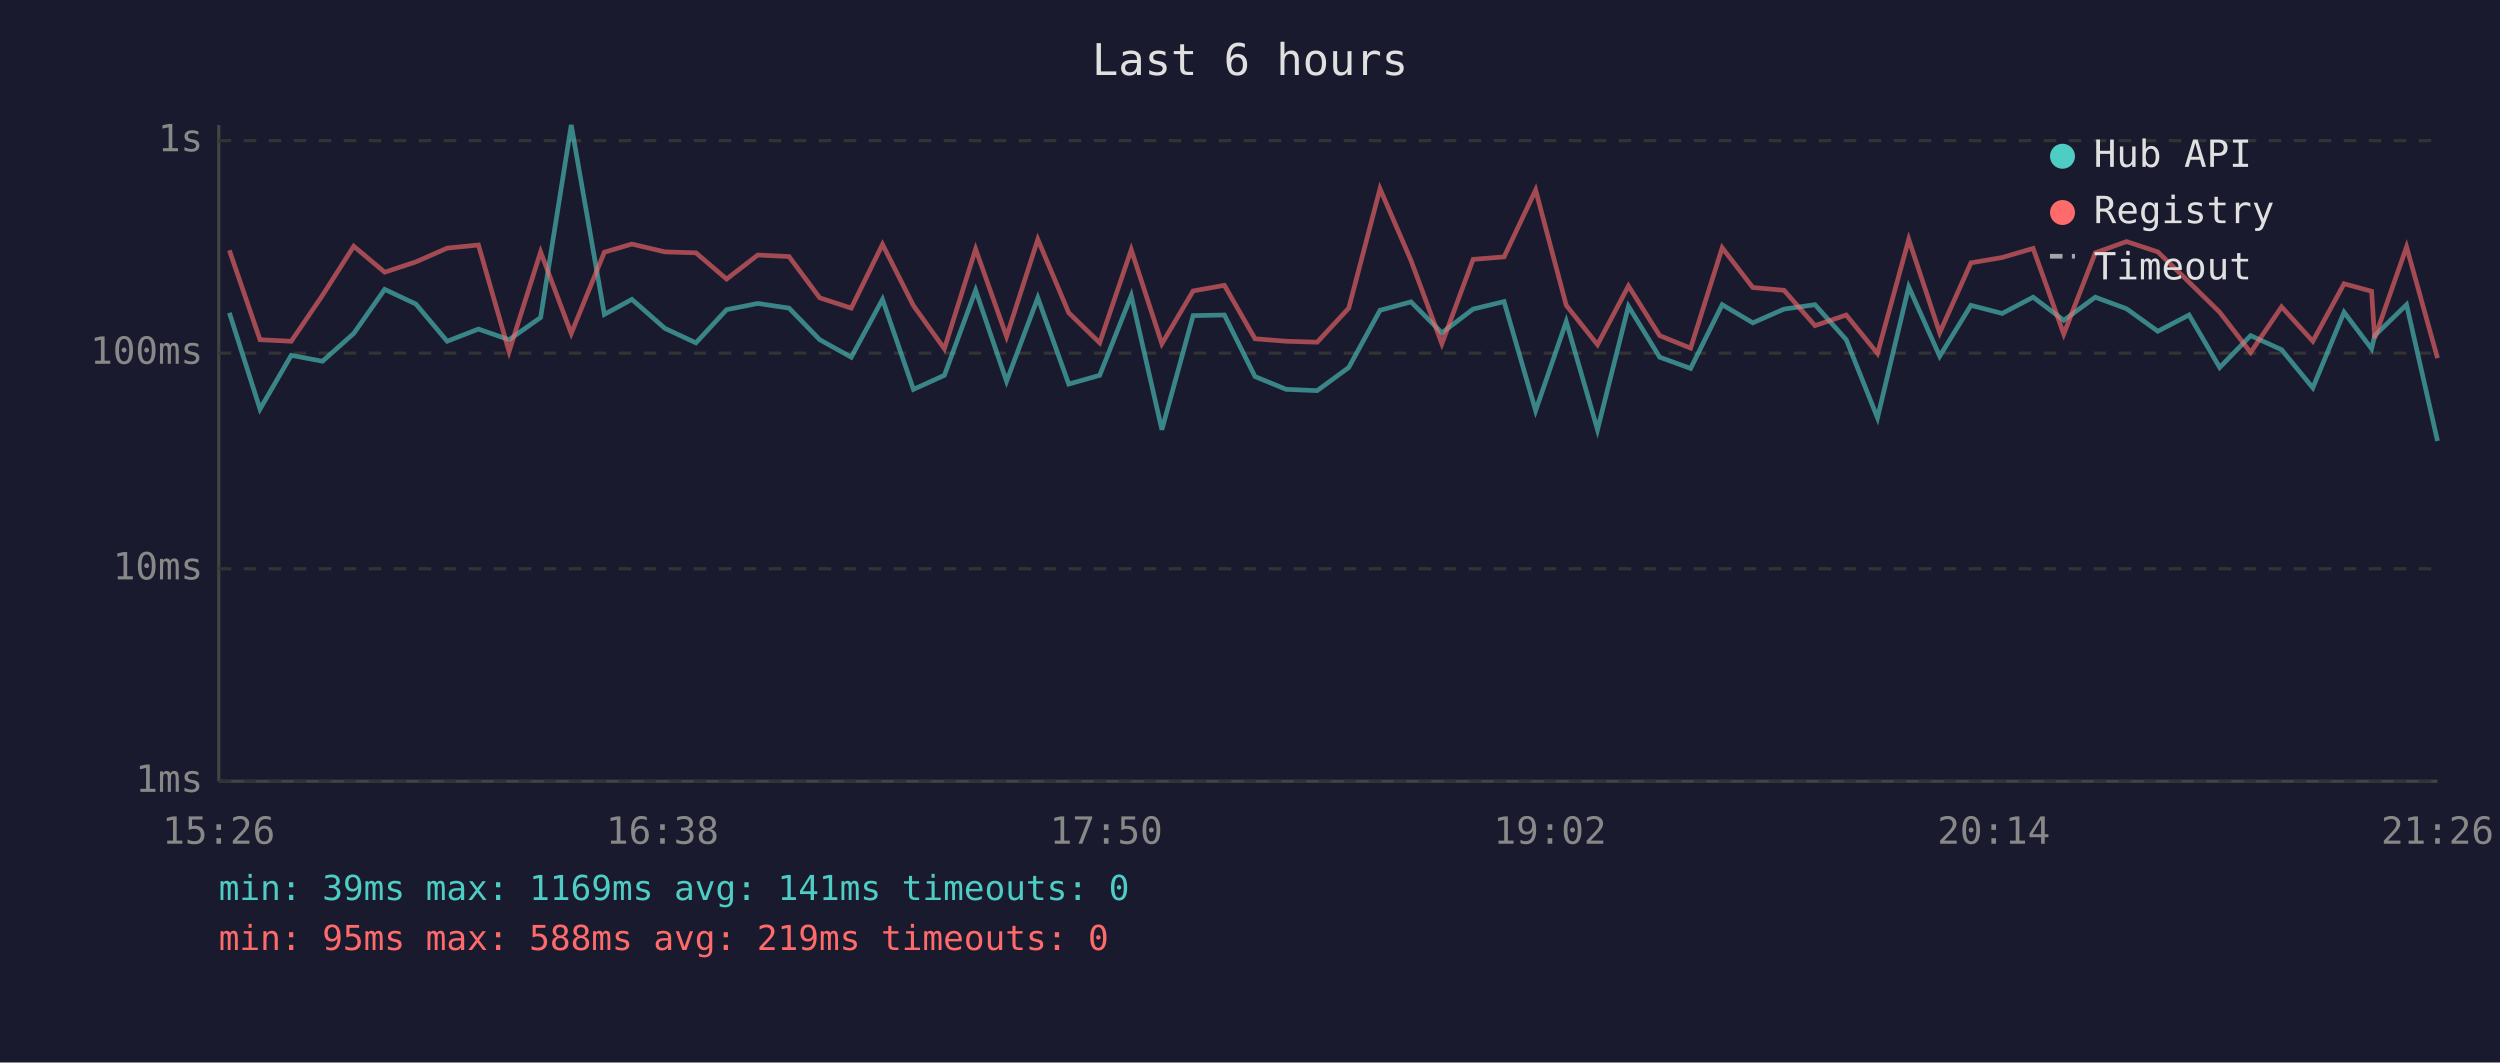
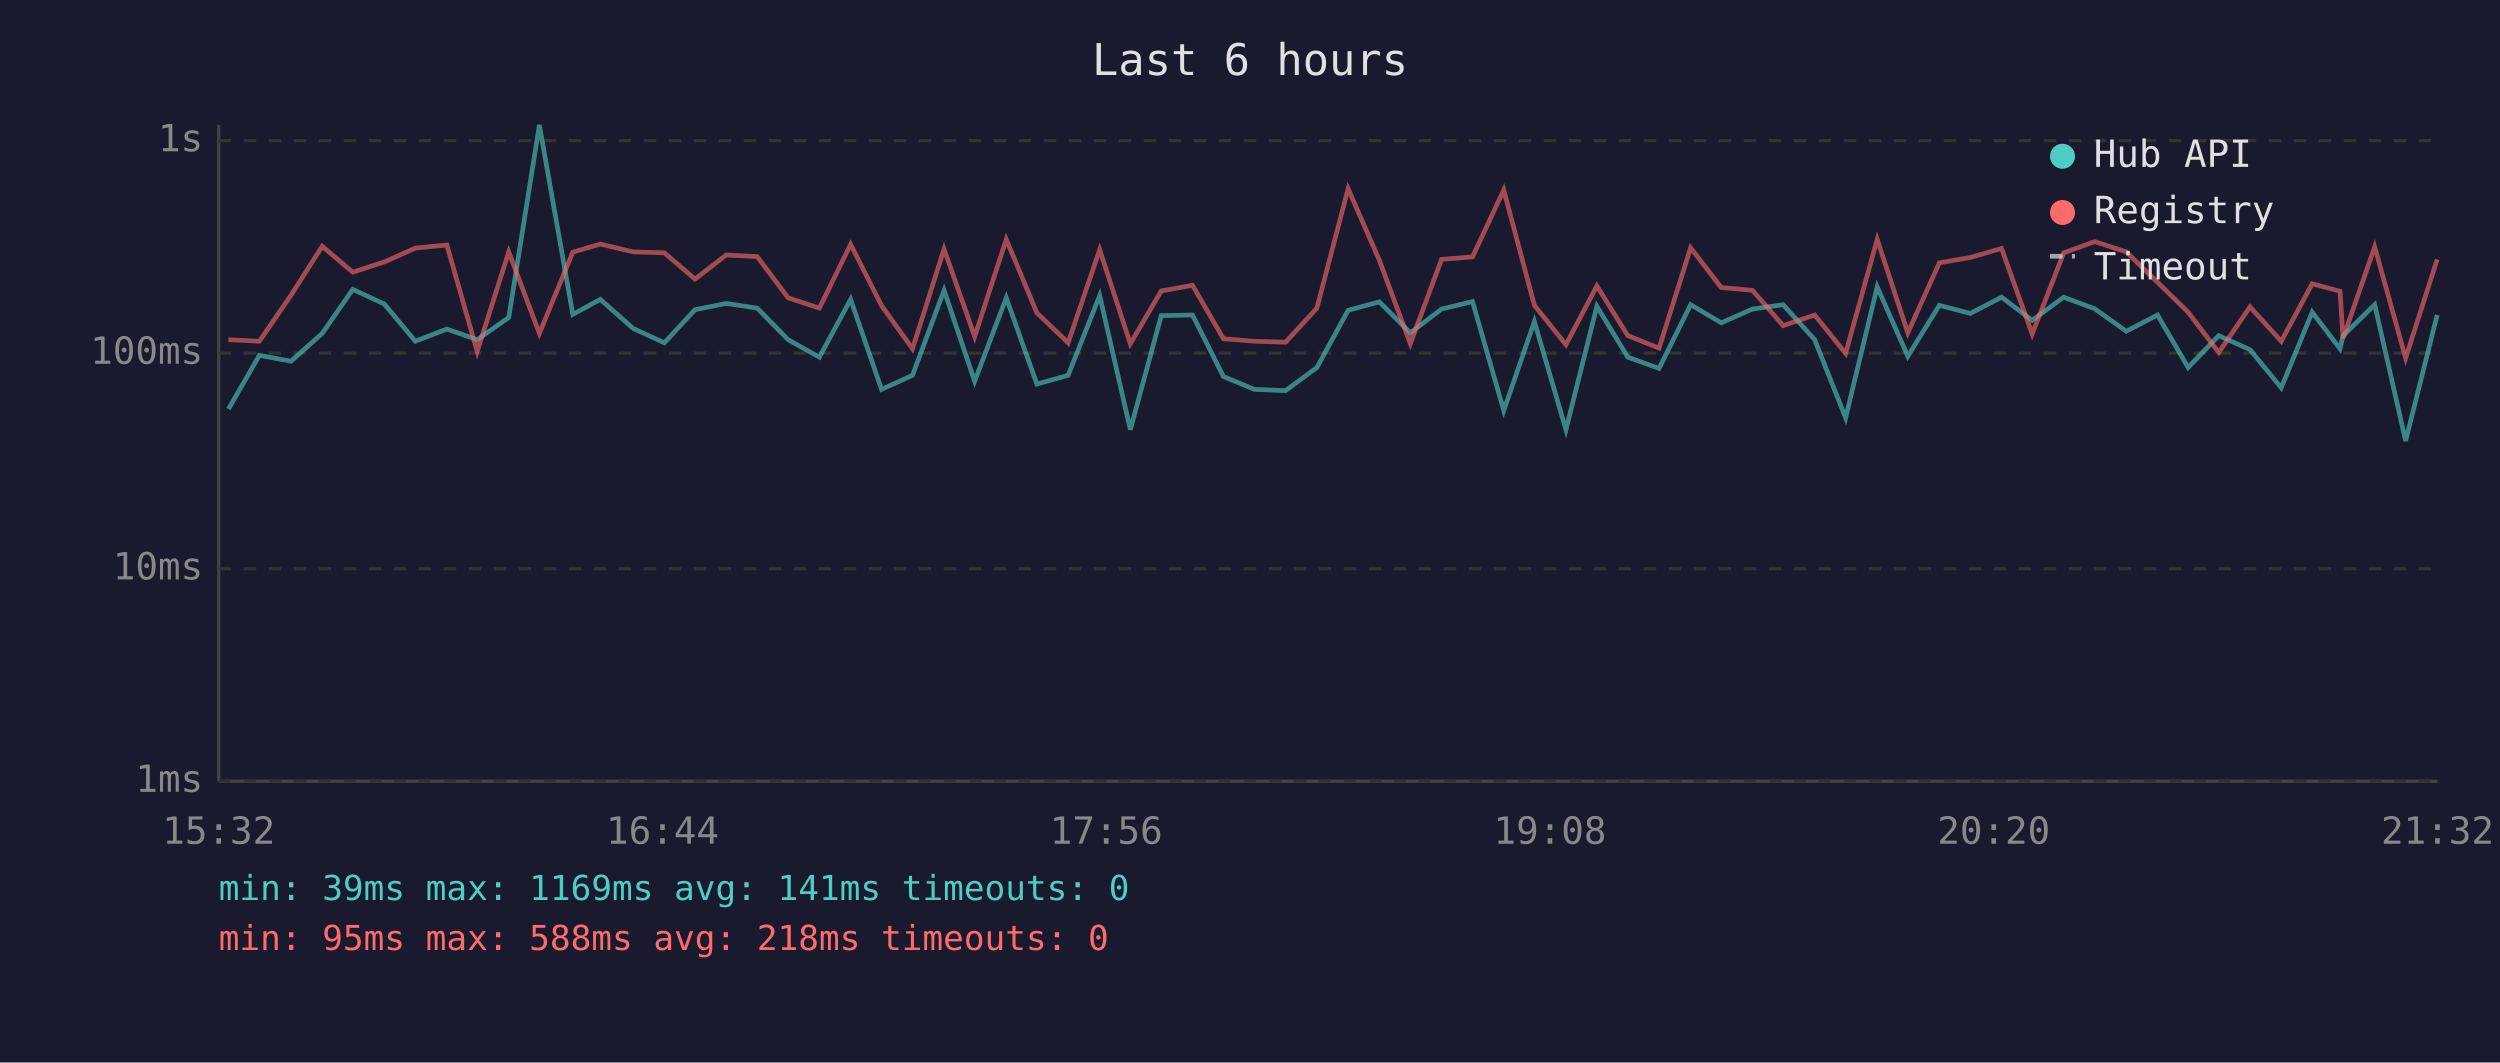
<svg xmlns="http://www.w3.org/2000/svg" viewBox="0 0 800 340" font-family="monospace" font-size="12">
  <rect width="800" height="340" fill="#1a1a2e" />
  <text x="400" y="24" fill="#e0e0e0" font-size="14" text-anchor="middle">Last 6 hours</text>
  <line x1="70" y1="40" x2="70" y2="250" stroke="#444" stroke-width="1" />
  <line x1="70" y1="250" x2="780" y2="250" stroke="#444" stroke-width="1" />
  <line x1="70" y1="250" x2="780" y2="250" stroke="#333" stroke-width="1" stroke-dasharray="4" />
  <text x="65" y="250" fill="#888" text-anchor="end" dominant-baseline="middle">1ms</text>
  <line x1="70" y1="182" x2="780" y2="182" stroke="#333" stroke-width="1" stroke-dasharray="4" />
  <text x="65" y="182" fill="#888" text-anchor="end" dominant-baseline="middle">10ms</text>
  <line x1="70" y1="113" x2="780" y2="113" stroke="#333" stroke-width="1" stroke-dasharray="4" />
  <text x="65" y="113" fill="#888" text-anchor="end" dominant-baseline="middle">100ms</text>
  <line x1="70" y1="45" x2="780" y2="45" stroke="#333" stroke-width="1" stroke-dasharray="4" />
  <text x="65" y="45" fill="#888" text-anchor="end" dominant-baseline="middle">1s</text>
-   <text x="70" y="270" fill="#888" text-anchor="middle">15:26</text>
-   <text x="212" y="270" fill="#888" text-anchor="middle">16:38</text>
-   <text x="354" y="270" fill="#888" text-anchor="middle">17:50</text>
-   <text x="496" y="270" fill="#888" text-anchor="middle">19:02</text>
-   <text x="638" y="270" fill="#888" text-anchor="middle">20:14</text>
-   <text x="780" y="270" fill="#888" text-anchor="middle">21:26</text>
-   <polyline points="73.4,100.1 83.2,130.9 93.2,113.7 103.2,115.6 113.2,106.7 123.1,92.6 133.1,97.3 143.1,109.2 153.1,105.3 162.9,108.7 173.0,101.6 182.8,40.0 193.4,100.6 202.2,95.8 212.8,105.1 222.7,109.7 232.5,99.1 242.5,97.1 252.5,98.6 262.3,108.7 272.4,114.3 282.4,95.8 292.3,124.6 302.2,120.1 312.2,92.9 322.1,122.0 332.1,95.3 342.0,122.9 351.9,120.1 362.0,94.6 371.8,137.5 381.8,101.0 391.8,100.8 401.6,120.5 411.6,124.6 421.5,125.0 431.6,117.6 441.6,99.3 451.5,96.6 461.4,106.5 471.4,98.9 481.3,96.5 491.4,131.4 501.2,102.9 511.2,137.5 521.1,98.0 531.1,114.3 541.0,117.9 551.1,97.5 560.9,103.3 570.9,98.9 580.8,97.5 590.8,108.7 600.8,133.7 610.8,91.8 620.7,114.0 630.7,97.7 640.7,100.3 650.6,95.1 660.4,102.5 670.5,95.1 680.5,98.8 690.5,106.0 700.5,100.8 710.3,117.6 720.2,107.4 730.1,111.9 740.1,124.1 750.1,99.9 758.9,111.6 759.9,107.4 770.1,97.5 780.0,141.1" fill="none" stroke="#4ecdc4" stroke-width="1.5" opacity="0.6" />
-   <polyline points="73.4,80.1 83.2,108.7 93.2,109.2 103.2,94.5 113.2,78.8 123.1,87.1 133.1,83.8 143.1,79.4 153.1,78.4 162.9,112.5 173.0,80.6 182.8,106.7 193.4,80.7 202.2,78.1 212.8,80.6 222.7,80.9 232.5,89.3 242.5,81.6 252.5,82.1 262.3,95.3 272.4,98.6 282.4,78.2 292.3,97.8 302.2,111.6 312.2,79.7 322.1,107.7 332.1,76.6 342.0,100.1 351.9,109.7 362.0,79.9 371.8,110.0 381.8,93.1 391.8,91.3 401.6,108.4 411.6,109.2 421.5,109.5 431.6,98.6 441.6,60.4 451.5,83.3 461.4,110.0 471.4,83.0 481.3,82.2 491.4,60.8 501.2,97.7 511.2,110.3 521.1,91.5 531.1,107.4 541.0,111.4 551.1,79.3 560.9,92.0 570.9,92.9 580.8,104.2 590.8,100.8 600.8,113.1 610.8,76.6 620.7,106.5 630.7,84.1 640.7,82.4 650.6,79.5 660.4,106.9 670.5,80.9 680.5,77.3 690.5,80.6 700.5,90.3 710.3,99.9 720.2,112.8 730.1,98.2 740.1,109.2 750.1,90.8 758.9,93.2 759.9,108.2 770.1,79.0 780.0,114.6" fill="none" stroke="#ff6b6b" stroke-width="1.5" opacity="0.6" />
+   <text x="70" y="270" fill="#888" text-anchor="middle">15:32</text>
+   <text x="212" y="270" fill="#888" text-anchor="middle">16:44</text>
+   <text x="354" y="270" fill="#888" text-anchor="middle">17:56</text>
+   <text x="496" y="270" fill="#888" text-anchor="middle">19:08</text>
+   <text x="638" y="270" fill="#888" text-anchor="middle">20:20</text>
+   <text x="780" y="270" fill="#888" text-anchor="middle">21:32</text>
+   <polyline points="73.1,130.9 83.0,113.7 93.1,115.6 103.1,106.7 112.9,92.6 123.0,97.3 132.9,109.2 143.0,105.3 152.7,108.7 162.8,101.6 172.6,40.0 183.3,100.6 192.1,95.8 202.6,105.1 212.6,109.7 222.4,99.1 232.4,97.1 242.3,98.6 252.2,108.7 262.2,114.3 272.2,95.8 282.1,124.6 292.0,120.1 302.1,92.9 311.9,122.0 322.0,95.3 331.8,122.9 341.8,120.1 351.9,94.6 361.7,137.5 371.6,101.0 381.6,100.8 391.5,120.5 401.4,124.6 411.4,125.0 421.4,117.6 431.4,99.3 441.4,96.6 451.3,106.5 461.3,98.9 471.2,96.5 481.2,131.4 491.0,102.9 501.1,137.5 511.0,98.0 520.9,114.3 530.9,117.9 541.0,97.5 550.8,103.3 560.8,98.9 570.6,97.5 580.7,108.7 590.6,133.7 600.7,91.8 610.5,114.0 620.6,97.7 630.5,100.3 640.5,95.1 650.3,102.5 660.4,95.1 670.3,98.8 680.4,106.0 690.4,100.8 700.2,117.6 710.0,107.4 720.0,111.9 730.0,124.1 739.9,99.9 748.8,111.6 749.8,107.4 759.9,97.5 769.8,141.1 779.9,100.8" fill="none" stroke="#4ecdc4" stroke-width="1.5" opacity="0.6" />
+   <polyline points="73.1,108.7 83.0,109.2 93.1,94.5 103.1,78.8 112.9,87.1 123.0,83.8 132.9,79.4 143.0,78.4 152.7,112.5 162.8,80.6 172.6,106.7 183.3,80.7 192.1,78.1 202.6,80.6 212.6,80.9 222.4,89.3 232.4,81.6 242.3,82.1 252.2,95.3 262.2,98.6 272.2,78.2 282.1,97.8 292.0,111.6 302.1,79.7 311.9,107.7 322.0,76.6 331.8,100.1 341.8,109.7 351.9,79.9 361.7,110.0 371.6,93.1 381.6,91.3 391.5,108.4 401.4,109.2 411.4,109.5 421.4,98.6 431.4,60.4 441.4,83.3 451.3,110.0 461.3,83.0 471.2,82.2 481.2,60.8 491.0,97.7 501.1,110.3 511.0,91.5 520.9,107.4 530.9,111.4 541.0,79.3 550.8,92.0 560.8,92.9 570.6,104.2 580.7,100.8 590.6,113.1 600.7,76.6 610.5,106.5 620.6,84.1 630.5,82.4 640.5,79.5 650.3,106.9 660.4,80.9 670.3,77.3 680.4,80.6 690.4,90.3 700.2,99.9 710.0,112.8 720.0,98.2 730.0,109.2 739.9,90.8 748.8,93.2 749.8,108.2 759.9,79.0 769.8,114.6 779.9,83.0" fill="none" stroke="#ff6b6b" stroke-width="1.5" opacity="0.6" />
  <circle cx="660" cy="50" r="4" fill="#4ecdc4" />
  <text x="670" y="50" fill="#e0e0e0" dominant-baseline="middle">Hub API</text>
  <circle cx="660" cy="68" r="4" fill="#ff6b6b" />
  <text x="670" y="68" fill="#e0e0e0" dominant-baseline="middle">Registry</text>
  <line x1="656" y1="82" x2="664" y2="82" stroke="#e0e0e0" stroke-width="1.5" stroke-dasharray="4,3" opacity="0.7" />
  <text x="670" y="86" fill="#e0e0e0" dominant-baseline="middle">Timeout</text>
  <text x="70" y="288" fill="#4ecdc4" font-size="11">min: 39ms  max: 1169ms  avg: 141ms  timeouts: 0</text>
-   <text x="70" y="304" fill="#ff6b6b" font-size="11">min: 95ms  max: 588ms  avg: 219ms  timeouts: 0</text>
+   <text x="70" y="304" fill="#ff6b6b" font-size="11">min: 95ms  max: 588ms  avg: 218ms  timeouts: 0</text>
</svg>
